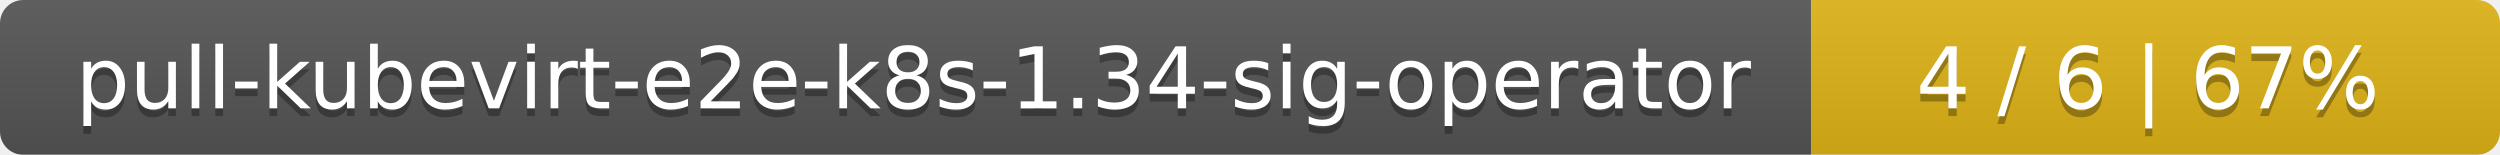
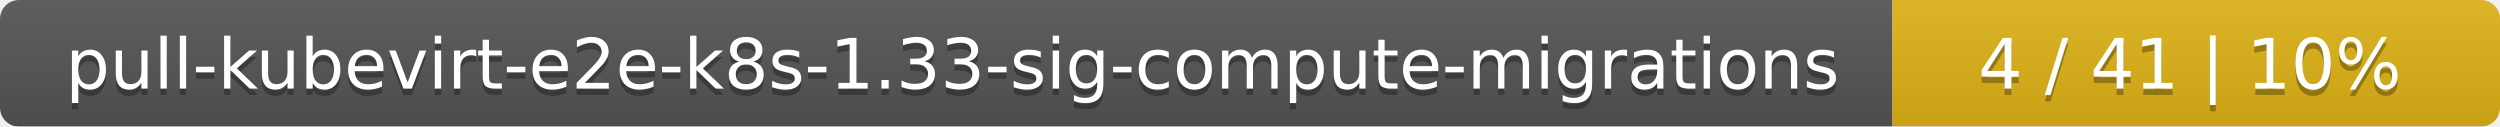
- <svg xmlns="http://www.w3.org/2000/svg" width="323" height="20">
+ <svg xmlns="http://www.w3.org/2000/svg" width="395" height="20">
  <linearGradient id="smooth" x2="0" y2="100%">
    <stop offset="0" stop-color="#bbb" stop-opacity=".1" />
    <stop offset="1" stop-opacity=".1" />
  </linearGradient>
  <mask id="round">
-     <rect width="323" height="20" rx="3" fill="#fff" />
+     <rect width="395" height="20" rx="3" fill="#fff" />
  </mask>
  <g mask="url(#round)">
-     <rect width="234" height="20" fill="#555" />
-     <rect x="234" width="89" height="20" fill="#dfb317" />
-     <rect width="323" height="20" fill="url(#smooth)" />
+     <rect width="299" height="20" fill="#555" />
+     <rect x="299" width="96" height="20" fill="#dfb317" />
+     <rect width="395" height="20" fill="url(#smooth)" />
  </g>
  <g fill="#fff" text-anchor="middle" font-family="DejaVu Sans,Verdana,Geneva,sans-serif" font-size="11">
-     <text x="118" y="15" fill="#010101" fill-opacity=".3">pull-kubevirt-e2e-k8s-1.34-sig-operator</text>
-     <text x="118" y="14">pull-kubevirt-e2e-k8s-1.34-sig-operator</text>
-     <text x="277.5" y="15" fill="#010101" fill-opacity=".3">4 / 6    |    67%</text>
-     <text x="277.5" y="14">4 / 6    |    67%</text>
+     <text x="150.5" y="15" fill="#010101" fill-opacity=".3">pull-kubevirt-e2e-k8s-1.33-sig-compute-migrations</text>
+     <text x="150.5" y="14">pull-kubevirt-e2e-k8s-1.33-sig-compute-migrations</text>
+     <text x="346" y="15" fill="#010101" fill-opacity=".3">4 / 41    |    10%</text>
+     <text x="346" y="14">4 / 41    |    10%</text>
  </g>
</svg>
